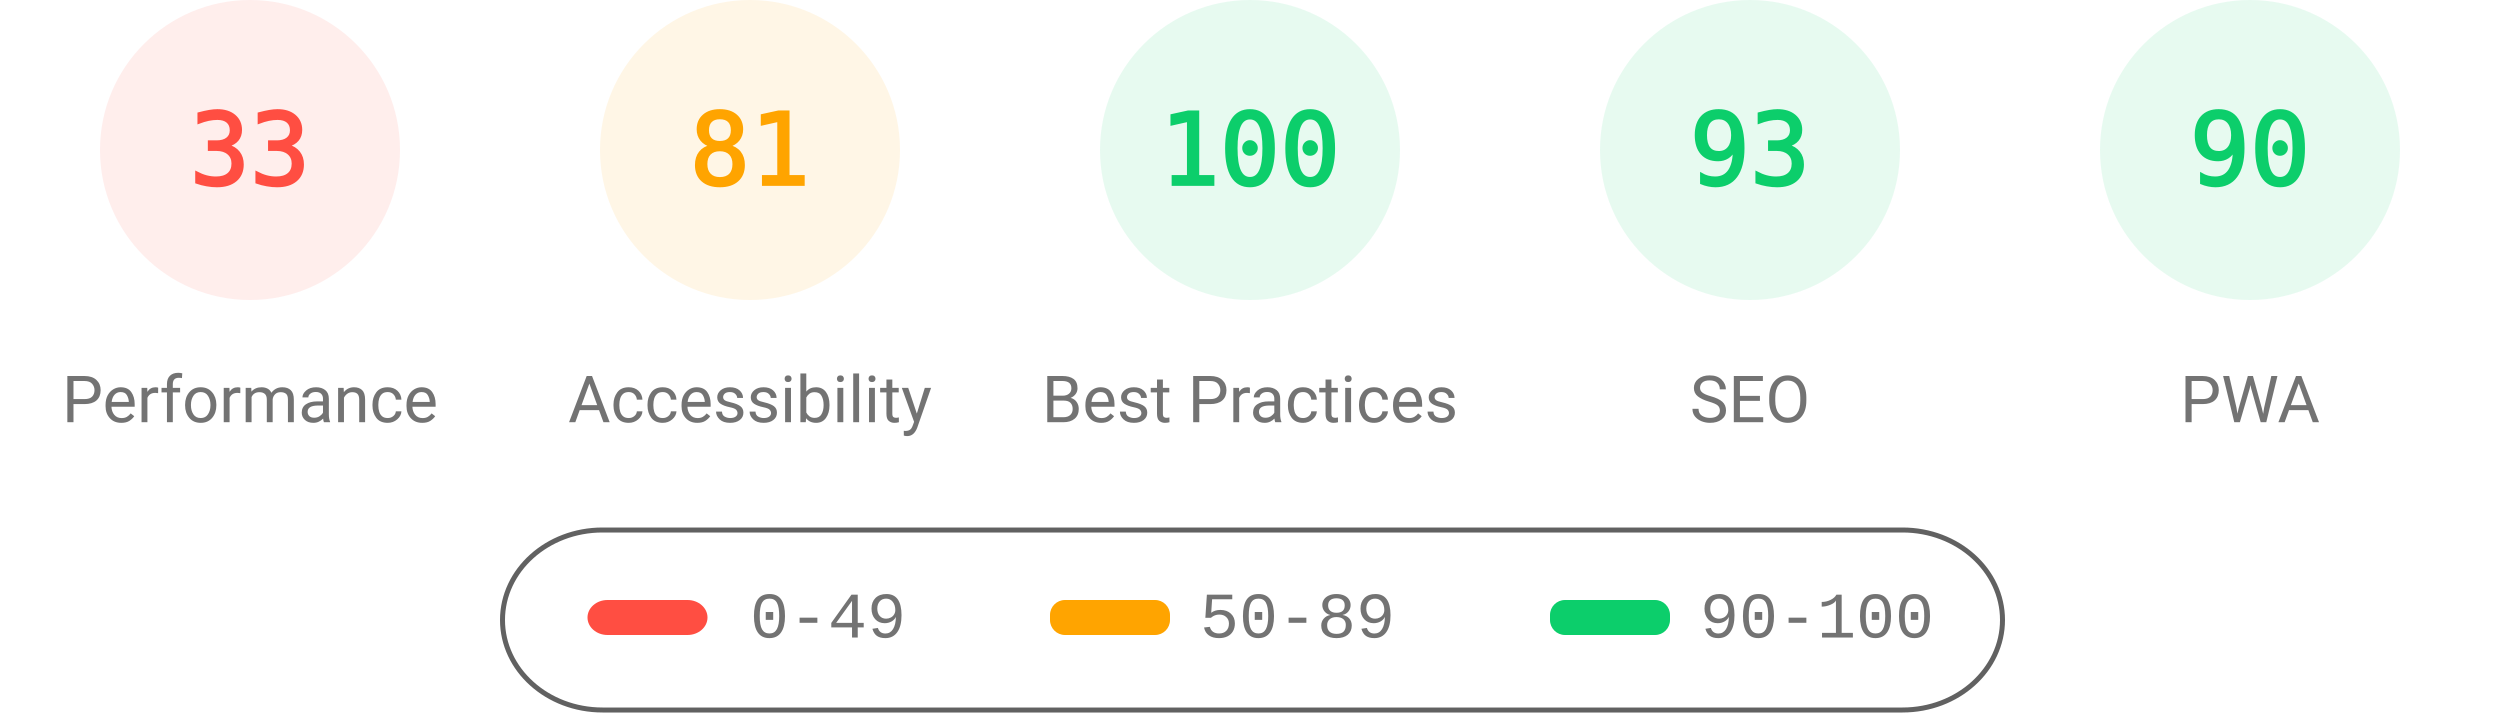
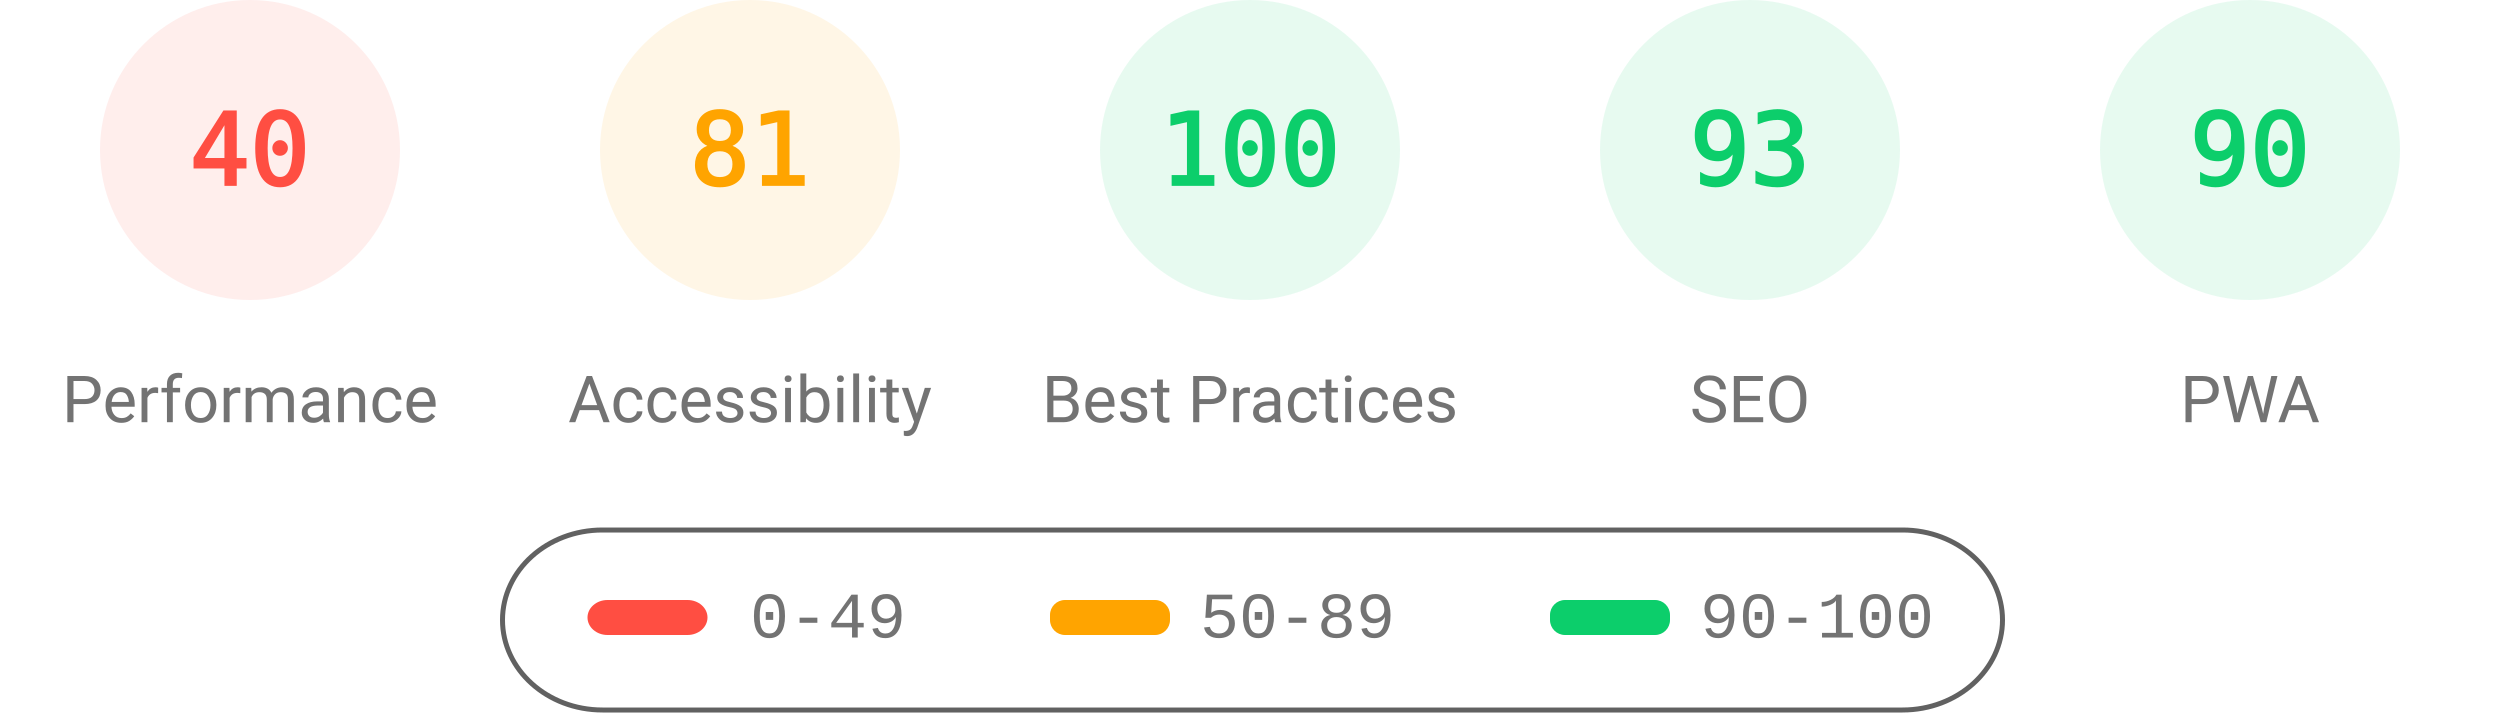
<svg xmlns="http://www.w3.org/2000/svg" fill="none" width="1000" height="285">
  <style>.gauge-base{opacity:.1}.gauge-arc{fill:none;animation-delay:250ms;stroke-linecap:round;transform:rotate(-90deg);transform-origin:100px 60px;animation:load-gauge 1s ease forwards}.guage-text{font-size:40px;font-family:monospace;text-align:center}.guage-red{color:#ff4e42;fill:#ff4e42;stroke:#ff4e42}.guage-orange{color:#ffa400;fill:#ffa400;stroke:#ffa400}.guage-green{color:#0cce6b;fill:#0cce6b;stroke:#0cce6b}.guage-undefined{color:#5c5c5c;fill:#5c5c5c;stroke:#5c5c5c}.guage-title{color:#737373;fill:#737373;stroke:none;font-size:26px;line-height:26px;font-family:Roboto,Halvetica,Arial,sans-serif}@keyframes load-gauge{from{stroke-dasharray:0 352.858}}</style>
  <svg class="guage-div guage-perf guage-red" viewBox="0 0 200 200" width="200" height="200">
    <circle class="gauge-base" r="56" cx="100" cy="60" stroke-width="8" />
-     <circle class="gauge-arc guage-arc-1" r="56" cx="100" cy="60" stroke-width="8" style="stroke-dasharray:116.113,351.858" />
-     <text class="guage-text" x="100" y="60" alignment-baseline="central" dominant-baseline="central" text-anchor="middle">33</text>
+     <circle class="gauge-arc guage-arc-1" r="56" cx="100" cy="60" stroke-width="8" style="stroke-dasharray:140.743,351.858" />
+     <text class="guage-text" x="100" y="60" alignment-baseline="central" dominant-baseline="central" text-anchor="middle">40</text>
    <text class="guage-title" x="100" y="160" alignment-baseline="central" dominant-baseline="central" text-anchor="middle">Performance</text>
  </svg>
  <svg class="guage-div guage-acc guage-orange" viewBox="0 0 200 200" width="200" height="200" x="200">
    <circle class="gauge-base" r="56" cx="100" cy="60" stroke-width="8" />
    <circle class="gauge-arc guage-arc-2" r="56" cx="100" cy="60" stroke-width="8" style="stroke-dasharray:285.005,351.858" />
    <text class="guage-text" x="100" y="60" alignment-baseline="central" dominant-baseline="central" text-anchor="middle">81</text>
    <text class="guage-title" x="100" y="160" alignment-baseline="central" dominant-baseline="central" text-anchor="middle">Accessibility</text>
  </svg>
  <svg class="guage-div guage-best guage-green" viewBox="0 0 200 200" width="200" height="200" x="400">
    <circle class="gauge-base" r="56" cx="100" cy="60" stroke-width="8" />
    <circle class="gauge-arc guage-arc-3" r="56" cx="100" cy="60" stroke-width="8" style="stroke-dasharray:351.858,351.858" />
    <text class="guage-text" x="100" y="60" alignment-baseline="central" dominant-baseline="central" text-anchor="middle">100</text>
    <text class="guage-title" x="100" y="160" alignment-baseline="central" dominant-baseline="central" text-anchor="middle">Best Practices</text>
  </svg>
  <svg class="guage-div guage-seo guage-green" viewBox="0 0 200 200" width="200" height="200" x="600">
    <circle class="gauge-base" r="56" cx="100" cy="60" stroke-width="8" />
    <circle class="gauge-arc guage-arc-4" r="56" cx="100" cy="60" stroke-width="8" style="stroke-dasharray:327.228,351.858" />
    <text class="guage-text" x="100" y="60" alignment-baseline="central" dominant-baseline="central" text-anchor="middle">93</text>
    <text class="guage-title" x="100" y="160" alignment-baseline="central" dominant-baseline="central" text-anchor="middle">SEO</text>
  </svg>
  <svg class="guage-div guage-pwa guage-green" viewBox="0 0 200 200" width="200" height="200" x="800">
    <circle class="gauge-base" r="56" cx="100" cy="60" stroke-width="8" />
    <circle class="gauge-arc guage-arc-4" r="56" cx="100" cy="60" stroke-width="8" style="stroke-dasharray:316.672,351.858" />
    <text class="guage-text" x="100" y="60" alignment-baseline="central" dominant-baseline="central" text-anchor="middle">90</text>
    <text class="guage-title" x="100" y="160" alignment-baseline="central" dominant-baseline="central" text-anchor="middle">PWA</text>
  </svg>
  <svg width="604" height="76" x="200" y="210">
    <path fill="none" id="canvas_background" d="M-1-1h604v80H-1z" />
    <rect fill-opacity="0" stroke="#616161" stroke-width="2" rx="40" id="svg_2" height="72" width="600" y="2" x="1" fill="#000" />
    <rect stroke="#000" rx="8" id="svg_3" height="14" width="48" y="30" x="35" stroke-opacity="null" stroke-width="0" fill="#ff4e42" />
    <rect stroke="#000" rx="6" id="svg_4" height="14" width="48" y="30" x="220" stroke-opacity="null" stroke-width="0" fill="#ffa400" />
    <rect stroke="#000" rx="6" id="svg_5" height="14" width="48" y="30" x="420" stroke-opacity="null" stroke-width="0" fill="#0cce6b" />
    <text xml:space="preserve" text-anchor="start" font-family="'Courier New', Courier, monospace" font-size="26" id="svg_6" y="45" x="100" stroke-opacity="null" stroke-width="0" stroke="#000" fill="#737373">0-49</text>
    <text xml:space="preserve" text-anchor="start" font-family="'Courier New', Courier, monospace" font-size="26" id="svg_7" y="45" x="280" stroke-opacity="null" stroke-width="0" stroke="#000" fill="#737373">50-89</text>
    <text xml:space="preserve" text-anchor="start" font-family="'Courier New', Courier, monospace" font-size="26" id="svg_8" y="45" x="480" stroke-opacity="null" stroke-width="0" stroke="#000" fill="#737373">90-100</text>
  </svg>
</svg>
